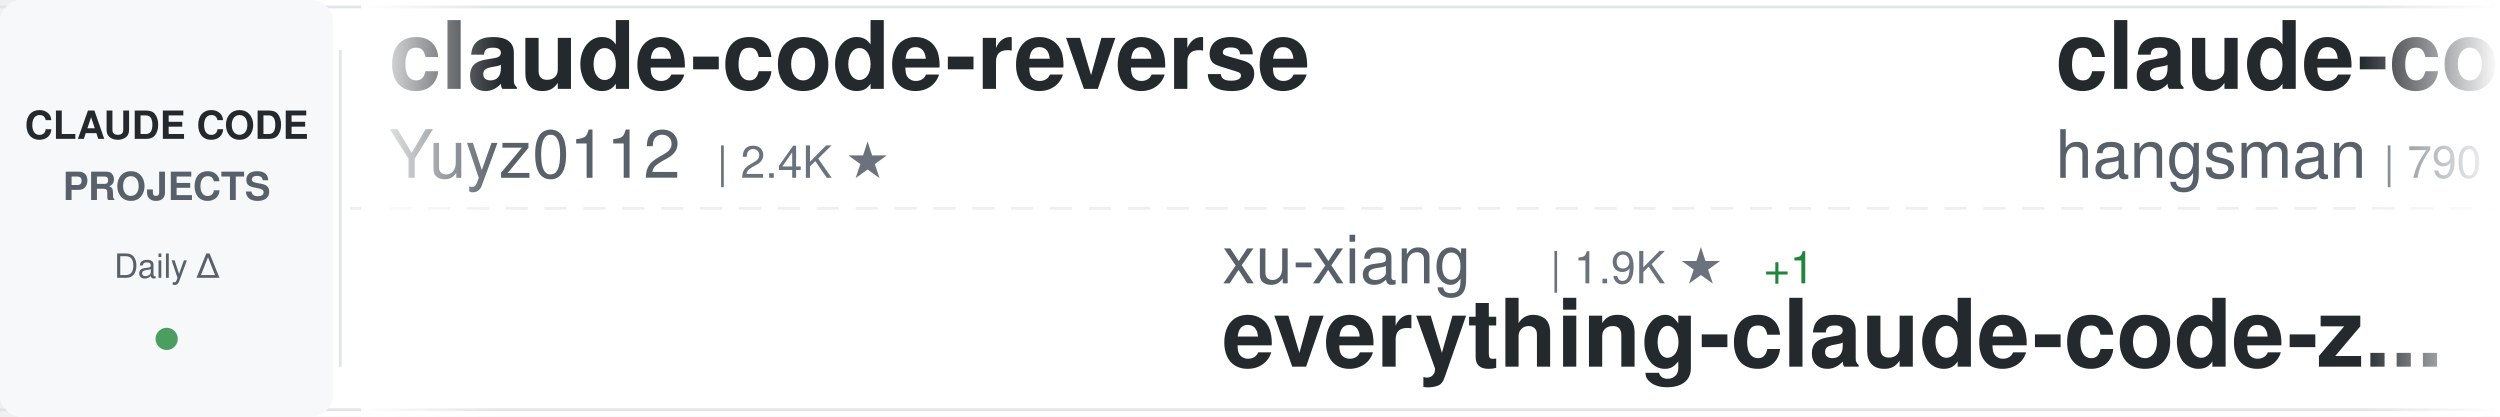
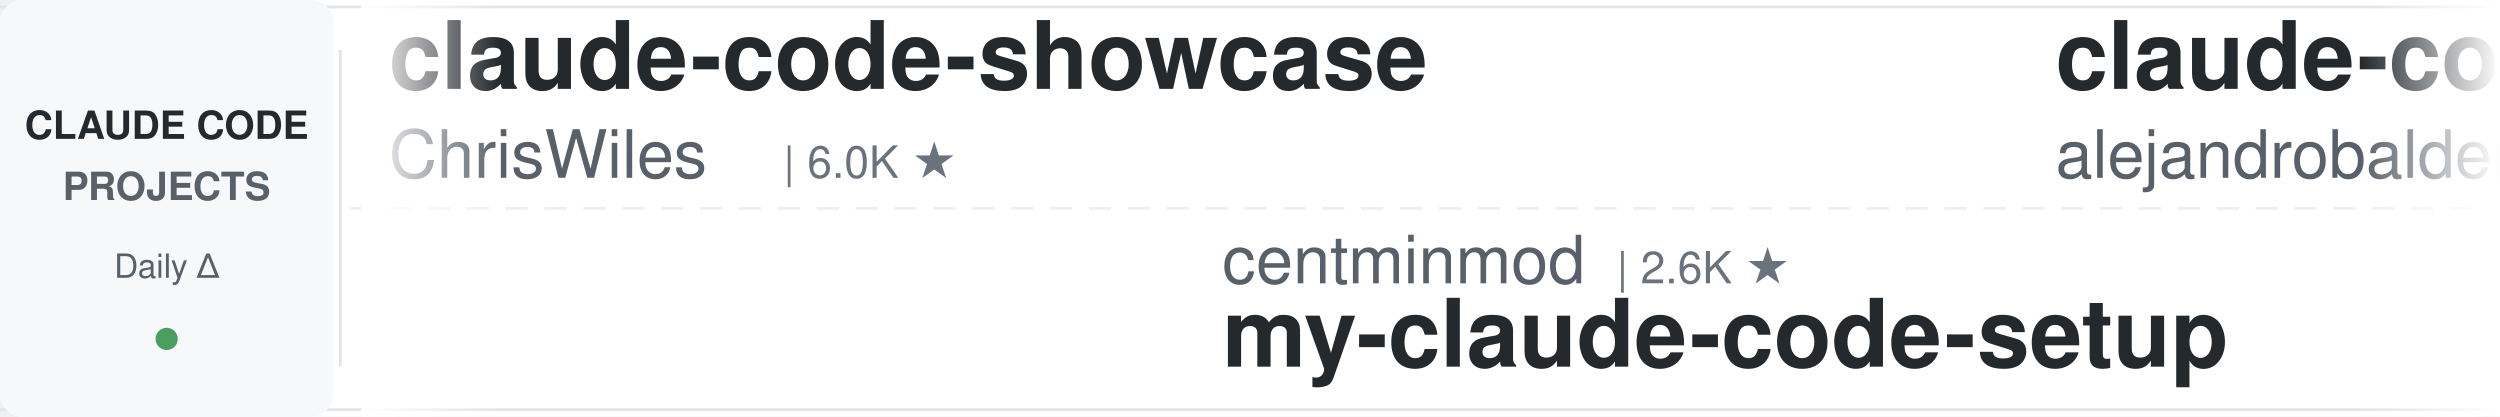
<svg xmlns="http://www.w3.org/2000/svg" width="900" height="150">
  <defs>
    <linearGradient id="awesomeLeftFade" x1="0%" y1="0%" x2="100%" y2="0%">
      <stop offset="0%" style="stop-color:#ffffff;stop-opacity:1" />
      <stop offset="100%" style="stop-color:#ffffff;stop-opacity:0" />
    </linearGradient>
    <linearGradient id="awesomeRightFade" x1="0%" y1="0%" x2="100%" y2="0%">
      <stop offset="0%" style="stop-color:#ffffff;stop-opacity:0" />
      <stop offset="100%" style="stop-color:#ffffff;stop-opacity:1" />
    </linearGradient>
  </defs>
  <rect width="900" height="150" fill="#ffffff" rx="8" />
  <rect x="0" y="2" width="900" height="1" fill="#e1e4e8" />
  <rect x="0" y="147" width="900" height="1" fill="#e1e4e8" />
  <line x1="0" y1="75" x2="900" y2="75" stroke="#e1e4e8" stroke-width="1" stroke-dasharray="8 6" opacity="0.6" />
  <rect x="0" y="0" width="120" height="150" fill="#f6f8fa" rx="8" />
  <text x="60" y="50" font-family="-apple-system, BlinkMacSystemFont, 'Segoe UI', Helvetica, Arial, sans-serif" font-size="14" font-weight="600" fill="#24292e" text-anchor="middle">CLAUDE CODE</text>
  <text x="60" y="72" font-family="-apple-system, BlinkMacSystemFont, 'Segoe UI', Helvetica, Arial, sans-serif" font-size="14" font-weight="600" fill="#586069" text-anchor="middle">PROJECTS</text>
  <text x="60" y="100" font-family="-apple-system, BlinkMacSystemFont, 'Segoe UI', Helvetica, Arial, sans-serif" font-size="12" font-weight="500" fill="#586069" text-anchor="middle">Daily Δ</text>
  <circle cx="60" cy="122" r="4" fill="#22863a" opacity="0.8" />
  <rect x="122" y="18" width="1" height="114" fill="#e1e4e8" />
  <clipPath id="awesomeTickerClip">
    <rect x="130" y="0" width="770" height="150" />
  </clipPath>
  <g clip-path="url(#awesomeTickerClip)">
    <g id="awesomeTickerItems">
      <animateTransform attributeName="transform" attributeType="XML" type="translate" from="0 0" to="-3000 0" dur="54s" repeatCount="indefinite" />
      <g transform="translate(0, 0)">
-         <text x="140" y="32" font-family="-apple-system, BlinkMacSystemFont, 'Segoe UI', Helvetica, Arial, sans-serif" font-size="34" font-weight="600" fill="#24292e">claude-code-reverse</text>
-         <text x="140" y="64" font-family="-apple-system, BlinkMacSystemFont, 'Segoe UI', Helvetica, Arial, sans-serif" font-size="24" font-weight="400" fill="#586069">Yuyz0112</text>
-         <text x="258" y="64" font-family="-apple-system, BlinkMacSystemFont, 'Segoe UI', Helvetica, Arial, sans-serif" font-size="16" font-weight="500" fill="#6a737d">| 2.4K ★</text>
+         <text x="140" y="32" font-family="-apple-system, BlinkMacSystemFont, 'Segoe UI', Helvetica, Arial, sans-serif" font-size="34" font-weight="600" fill="#24292e">claude-code-showcase</text>
+         <text x="140" y="64" font-family="-apple-system, BlinkMacSystemFont, 'Segoe UI', Helvetica, Arial, sans-serif" font-size="24" font-weight="400" fill="#586069">ChrisWiles</text>
+         <text x="282" y="64" font-family="-apple-system, BlinkMacSystemFont, 'Segoe UI', Helvetica, Arial, sans-serif" font-size="16" font-weight="500" fill="#6a737d">| 6.0K ★</text>
      </g>
      <g transform="translate(300, 0)">
-         <text x="140" y="102" font-family="-apple-system, BlinkMacSystemFont, 'Segoe UI', Helvetica, Arial, sans-serif" font-size="24" font-weight="400" fill="#586069">xu-xiang</text>
-         <text x="258" y="102" font-family="-apple-system, BlinkMacSystemFont, 'Segoe UI', Helvetica, Arial, sans-serif" font-size="16" font-weight="500" fill="#6a737d">| 1.9K ★</text>
-         <text x="335" y="102" font-family="-apple-system, BlinkMacSystemFont, 'Segoe UI', Helvetica, Arial, sans-serif" font-size="16" font-weight="500" fill="#22863a"> +1</text>
-         <text x="140" y="132" font-family="-apple-system, BlinkMacSystemFont, 'Segoe UI', Helvetica, Arial, sans-serif" font-size="34" font-weight="600" fill="#24292e">everything-claude-code-z...</text>
+         <text x="140" y="102" font-family="-apple-system, BlinkMacSystemFont, 'Segoe UI', Helvetica, Arial, sans-serif" font-size="24" font-weight="400" fill="#586069">centminmod</text>
+         <text x="282" y="102" font-family="-apple-system, BlinkMacSystemFont, 'Segoe UI', Helvetica, Arial, sans-serif" font-size="16" font-weight="500" fill="#6a737d">| 2.6K ★</text>
+         <text x="140" y="132" font-family="-apple-system, BlinkMacSystemFont, 'Segoe UI', Helvetica, Arial, sans-serif" font-size="34" font-weight="600" fill="#24292e">my-claude-code-setup</text>
      </g>
      <g transform="translate(600, 0)">
-         <text x="140" y="32" font-family="-apple-system, BlinkMacSystemFont, 'Segoe UI', Helvetica, Arial, sans-serif" font-size="34" font-weight="600" fill="#24292e">claude-code-source</text>
-         <text x="140" y="64" font-family="-apple-system, BlinkMacSystemFont, 'Segoe UI', Helvetica, Arial, sans-serif" font-size="24" font-weight="400" fill="#586069">hangsman</text>
-         <text x="258" y="64" font-family="-apple-system, BlinkMacSystemFont, 'Segoe UI', Helvetica, Arial, sans-serif" font-size="16" font-weight="500" fill="#6a737d">| 790 ★</text>
+         <text x="140" y="32" font-family="-apple-system, BlinkMacSystemFont, 'Segoe UI', Helvetica, Arial, sans-serif" font-size="34" font-weight="600" fill="#24292e">claude-code-from-source</text>
+         <text x="140" y="64" font-family="-apple-system, BlinkMacSystemFont, 'Segoe UI', Helvetica, Arial, sans-serif" font-size="24" font-weight="400" fill="#586069">alejandrobalderas</text>
+         <text x="366" y="64" font-family="-apple-system, BlinkMacSystemFont, 'Segoe UI', Helvetica, Arial, sans-serif" font-size="16" font-weight="500" fill="#6a737d">| 2.8K ★</text>
+         <text x="443" y="64" font-family="-apple-system, BlinkMacSystemFont, 'Segoe UI', Helvetica, Arial, sans-serif" font-size="16" font-weight="500" fill="#22863a"> +1</text>
      </g>
      <g transform="translate(900, 0)">
-         <text x="140" y="102" font-family="-apple-system, BlinkMacSystemFont, 'Segoe UI', Helvetica, Arial, sans-serif" font-size="24" font-weight="400" fill="#586069">Pimzino</text>
-         <text x="246" y="102" font-family="-apple-system, BlinkMacSystemFont, 'Segoe UI', Helvetica, Arial, sans-serif" font-size="16" font-weight="500" fill="#6a737d">| 3.9K ★</text>
-         <text x="140" y="132" font-family="-apple-system, BlinkMacSystemFont, 'Segoe UI', Helvetica, Arial, sans-serif" font-size="34" font-weight="600" fill="#24292e">claude-code-spec-workflo...</text>
+         <text x="140" y="102" font-family="-apple-system, BlinkMacSystemFont, 'Segoe UI', Helvetica, Arial, sans-serif" font-size="24" font-weight="400" fill="#586069">liuup</text>
+         <text x="222" y="102" font-family="-apple-system, BlinkMacSystemFont, 'Segoe UI', Helvetica, Arial, sans-serif" font-size="16" font-weight="500" fill="#6a737d">| 3.9K ★</text>
+         <text x="140" y="132" font-family="-apple-system, BlinkMacSystemFont, 'Segoe UI', Helvetica, Arial, sans-serif" font-size="34" font-weight="600" fill="#24292e">claude-code-analysis</text>
      </g>
      <g transform="translate(1200, 0)">
-         <text x="140" y="32" font-family="-apple-system, BlinkMacSystemFont, 'Segoe UI', Helvetica, Arial, sans-serif" font-size="34" font-weight="600" fill="#24292e">claude-code-source-build</text>
-         <text x="140" y="64" font-family="-apple-system, BlinkMacSystemFont, 'Segoe UI', Helvetica, Arial, sans-serif" font-size="24" font-weight="400" fill="#586069">andrew-kramer-inno</text>
-         <text x="378" y="64" font-family="-apple-system, BlinkMacSystemFont, 'Segoe UI', Helvetica, Arial, sans-serif" font-size="16" font-weight="500" fill="#6a737d">| 593 ★</text>
-         <text x="446" y="64" font-family="-apple-system, BlinkMacSystemFont, 'Segoe UI', Helvetica, Arial, sans-serif" font-size="16" font-weight="500" fill="#cb2431"> -1</text>
+         <text x="140" y="32" font-family="-apple-system, BlinkMacSystemFont, 'Segoe UI', Helvetica, Arial, sans-serif" font-size="34" font-weight="600" fill="#24292e">arcads-claude-code</text>
+         <text x="140" y="64" font-family="-apple-system, BlinkMacSystemFont, 'Segoe UI', Helvetica, Arial, sans-serif" font-size="24" font-weight="400" fill="#586069">krusemediallc</text>
+         <text x="318" y="64" font-family="-apple-system, BlinkMacSystemFont, 'Segoe UI', Helvetica, Arial, sans-serif" font-size="16" font-weight="500" fill="#6a737d">| 1.4K ★</text>
+         <text x="395" y="64" font-family="-apple-system, BlinkMacSystemFont, 'Segoe UI', Helvetica, Arial, sans-serif" font-size="16" font-weight="500" fill="#22863a"> +2</text>
      </g>
      <g transform="translate(1500, 0)">
-         <text x="140" y="102" font-family="-apple-system, BlinkMacSystemFont, 'Segoe UI', Helvetica, Arial, sans-serif" font-size="24" font-weight="400" fill="#586069">huangserva</text>
-         <text x="282" y="102" font-family="-apple-system, BlinkMacSystemFont, 'Segoe UI', Helvetica, Arial, sans-serif" font-size="16" font-weight="500" fill="#6a737d">| 625 ★</text>
-         <text x="140" y="132" font-family="-apple-system, BlinkMacSystemFont, 'Segoe UI', Helvetica, Arial, sans-serif" font-size="34" font-weight="600" fill="#24292e">claude-code-cli</text>
+         <text x="140" y="102" font-family="-apple-system, BlinkMacSystemFont, 'Segoe UI', Helvetica, Arial, sans-serif" font-size="24" font-weight="400" fill="#586069">guanshan</text>
+         <text x="258" y="102" font-family="-apple-system, BlinkMacSystemFont, 'Segoe UI', Helvetica, Arial, sans-serif" font-size="16" font-weight="500" fill="#6a737d">| 61 ★</text>
+         <text x="140" y="132" font-family="-apple-system, BlinkMacSystemFont, 'Segoe UI', Helvetica, Arial, sans-serif" font-size="34" font-weight="600" fill="#24292e">ClaudeCode</text>
      </g>
      <g transform="translate(1800, 0)">
-         <text x="140" y="32" font-family="-apple-system, BlinkMacSystemFont, 'Segoe UI', Helvetica, Arial, sans-serif" font-size="34" font-weight="600" fill="#24292e">Claude-code</text>
-         <text x="140" y="64" font-family="-apple-system, BlinkMacSystemFont, 'Segoe UI', Helvetica, Arial, sans-serif" font-size="24" font-weight="400" fill="#586069">fazxes</text>
-         <text x="234" y="64" font-family="-apple-system, BlinkMacSystemFont, 'Segoe UI', Helvetica, Arial, sans-serif" font-size="16" font-weight="500" fill="#6a737d">| 232 ★</text>
+         <text x="140" y="32" font-family="-apple-system, BlinkMacSystemFont, 'Segoe UI', Helvetica, Arial, sans-serif" font-size="34" font-weight="600" fill="#24292e">claude-code-guide</text>
+         <text x="140" y="64" font-family="-apple-system, BlinkMacSystemFont, 'Segoe UI', Helvetica, Arial, sans-serif" font-size="24" font-weight="400" fill="#586069">zebbern</text>
+         <text x="246" y="64" font-family="-apple-system, BlinkMacSystemFont, 'Segoe UI', Helvetica, Arial, sans-serif" font-size="16" font-weight="500" fill="#6a737d">| 4.6K ★</text>
+         <text x="323" y="64" font-family="-apple-system, BlinkMacSystemFont, 'Segoe UI', Helvetica, Arial, sans-serif" font-size="16" font-weight="500" fill="#22863a"> +1</text>
      </g>
      <g transform="translate(2100, 0)">
-         <text x="140" y="102" font-family="-apple-system, BlinkMacSystemFont, 'Segoe UI', Helvetica, Arial, sans-serif" font-size="24" font-weight="400" fill="#586069">anthropics</text>
-         <text x="282" y="102" font-family="-apple-system, BlinkMacSystemFont, 'Segoe UI', Helvetica, Arial, sans-serif" font-size="16" font-weight="500" fill="#6a737d">| 956 ★</text>
-         <text x="140" y="132" font-family="-apple-system, BlinkMacSystemFont, 'Segoe UI', Helvetica, Arial, sans-serif" font-size="34" font-weight="600" fill="#24292e">claude-code-base-action</text>
+         <text x="140" y="102" font-family="-apple-system, BlinkMacSystemFont, 'Segoe UI', Helvetica, Arial, sans-serif" font-size="24" font-weight="400" fill="#586069">KPR111</text>
+         <text x="234" y="102" font-family="-apple-system, BlinkMacSystemFont, 'Segoe UI', Helvetica, Arial, sans-serif" font-size="16" font-weight="500" fill="#6a737d">| 18 ★</text>
+         <text x="140" y="132" font-family="-apple-system, BlinkMacSystemFont, 'Segoe UI', Helvetica, Arial, sans-serif" font-size="34" font-weight="600" fill="#24292e">Claude-Code</text>
      </g>
      <g transform="translate(2400, 0)">
-         <text x="140" y="32" font-family="-apple-system, BlinkMacSystemFont, 'Segoe UI', Helvetica, Arial, sans-serif" font-size="34" font-weight="600" fill="#24292e">Claude-code</text>
-         <text x="140" y="64" font-family="-apple-system, BlinkMacSystemFont, 'Segoe UI', Helvetica, Arial, sans-serif" font-size="24" font-weight="400" fill="#586069">zstmfhy</text>
-         <text x="246" y="64" font-family="-apple-system, BlinkMacSystemFont, 'Segoe UI', Helvetica, Arial, sans-serif" font-size="16" font-weight="500" fill="#6a737d">| 190 ★</text>
+         <text x="140" y="32" font-family="-apple-system, BlinkMacSystemFont, 'Segoe UI', Helvetica, Arial, sans-serif" font-size="34" font-weight="600" fill="#24292e">claude-code-settings</text>
+         <text x="140" y="64" font-family="-apple-system, BlinkMacSystemFont, 'Segoe UI', Helvetica, Arial, sans-serif" font-size="24" font-weight="400" fill="#586069">feiskyer</text>
+         <text x="258" y="64" font-family="-apple-system, BlinkMacSystemFont, 'Segoe UI', Helvetica, Arial, sans-serif" font-size="16" font-weight="500" fill="#6a737d">| 1.6K ★</text>
      </g>
      <g transform="translate(2700, 0)">
-         <text x="140" y="102" font-family="-apple-system, BlinkMacSystemFont, 'Segoe UI', Helvetica, Arial, sans-serif" font-size="24" font-weight="400" fill="#586069">OrcaWhisper</text>
-         <text x="294" y="102" font-family="-apple-system, BlinkMacSystemFont, 'Segoe UI', Helvetica, Arial, sans-serif" font-size="16" font-weight="500" fill="#6a737d">| 91 ★</text>
-         <text x="140" y="132" font-family="-apple-system, BlinkMacSystemFont, 'Segoe UI', Helvetica, Arial, sans-serif" font-size="34" font-weight="600" fill="#24292e">Claude-Code</text>
+         <text x="140" y="102" font-family="-apple-system, BlinkMacSystemFont, 'Segoe UI', Helvetica, Arial, sans-serif" font-size="24" font-weight="400" fill="#586069">disler</text>
+         <text x="234" y="102" font-family="-apple-system, BlinkMacSystemFont, 'Segoe UI', Helvetica, Arial, sans-serif" font-size="16" font-weight="500" fill="#6a737d">| 3.9K ★</text>
+         <text x="140" y="132" font-family="-apple-system, BlinkMacSystemFont, 'Segoe UI', Helvetica, Arial, sans-serif" font-size="34" font-weight="600" fill="#24292e">claude-code-hooks-master...</text>
      </g>
      <g transform="translate(3000, 0)">
-         <text x="140" y="32" font-family="-apple-system, BlinkMacSystemFont, 'Segoe UI', Helvetica, Arial, sans-serif" font-size="34" font-weight="600" fill="#24292e">claude-code-reverse</text>
-         <text x="140" y="64" font-family="-apple-system, BlinkMacSystemFont, 'Segoe UI', Helvetica, Arial, sans-serif" font-size="24" font-weight="400" fill="#586069">Yuyz0112</text>
-         <text x="258" y="64" font-family="-apple-system, BlinkMacSystemFont, 'Segoe UI', Helvetica, Arial, sans-serif" font-size="16" font-weight="500" fill="#6a737d">| 2.4K ★</text>
+         <text x="140" y="32" font-family="-apple-system, BlinkMacSystemFont, 'Segoe UI', Helvetica, Arial, sans-serif" font-size="34" font-weight="600" fill="#24292e">claude-code-showcase</text>
+         <text x="140" y="64" font-family="-apple-system, BlinkMacSystemFont, 'Segoe UI', Helvetica, Arial, sans-serif" font-size="24" font-weight="400" fill="#586069">ChrisWiles</text>
+         <text x="282" y="64" font-family="-apple-system, BlinkMacSystemFont, 'Segoe UI', Helvetica, Arial, sans-serif" font-size="16" font-weight="500" fill="#6a737d">| 6.0K ★</text>
      </g>
      <g transform="translate(3300, 0)">
-         <text x="140" y="102" font-family="-apple-system, BlinkMacSystemFont, 'Segoe UI', Helvetica, Arial, sans-serif" font-size="24" font-weight="400" fill="#586069">xu-xiang</text>
-         <text x="258" y="102" font-family="-apple-system, BlinkMacSystemFont, 'Segoe UI', Helvetica, Arial, sans-serif" font-size="16" font-weight="500" fill="#6a737d">| 1.9K ★</text>
-         <text x="335" y="102" font-family="-apple-system, BlinkMacSystemFont, 'Segoe UI', Helvetica, Arial, sans-serif" font-size="16" font-weight="500" fill="#22863a"> +1</text>
-         <text x="140" y="132" font-family="-apple-system, BlinkMacSystemFont, 'Segoe UI', Helvetica, Arial, sans-serif" font-size="34" font-weight="600" fill="#24292e">everything-claude-code-z...</text>
+         <text x="140" y="102" font-family="-apple-system, BlinkMacSystemFont, 'Segoe UI', Helvetica, Arial, sans-serif" font-size="24" font-weight="400" fill="#586069">centminmod</text>
+         <text x="282" y="102" font-family="-apple-system, BlinkMacSystemFont, 'Segoe UI', Helvetica, Arial, sans-serif" font-size="16" font-weight="500" fill="#6a737d">| 2.6K ★</text>
+         <text x="140" y="132" font-family="-apple-system, BlinkMacSystemFont, 'Segoe UI', Helvetica, Arial, sans-serif" font-size="34" font-weight="600" fill="#24292e">my-claude-code-setup</text>
      </g>
      <g transform="translate(3600, 0)">
-         <text x="140" y="32" font-family="-apple-system, BlinkMacSystemFont, 'Segoe UI', Helvetica, Arial, sans-serif" font-size="34" font-weight="600" fill="#24292e">claude-code-source</text>
-         <text x="140" y="64" font-family="-apple-system, BlinkMacSystemFont, 'Segoe UI', Helvetica, Arial, sans-serif" font-size="24" font-weight="400" fill="#586069">hangsman</text>
-         <text x="258" y="64" font-family="-apple-system, BlinkMacSystemFont, 'Segoe UI', Helvetica, Arial, sans-serif" font-size="16" font-weight="500" fill="#6a737d">| 790 ★</text>
+         <text x="140" y="32" font-family="-apple-system, BlinkMacSystemFont, 'Segoe UI', Helvetica, Arial, sans-serif" font-size="34" font-weight="600" fill="#24292e">claude-code-from-source</text>
+         <text x="140" y="64" font-family="-apple-system, BlinkMacSystemFont, 'Segoe UI', Helvetica, Arial, sans-serif" font-size="24" font-weight="400" fill="#586069">alejandrobalderas</text>
+         <text x="366" y="64" font-family="-apple-system, BlinkMacSystemFont, 'Segoe UI', Helvetica, Arial, sans-serif" font-size="16" font-weight="500" fill="#6a737d">| 2.8K ★</text>
+         <text x="443" y="64" font-family="-apple-system, BlinkMacSystemFont, 'Segoe UI', Helvetica, Arial, sans-serif" font-size="16" font-weight="500" fill="#22863a"> +1</text>
      </g>
      <g transform="translate(3900, 0)">
-         <text x="140" y="102" font-family="-apple-system, BlinkMacSystemFont, 'Segoe UI', Helvetica, Arial, sans-serif" font-size="24" font-weight="400" fill="#586069">Pimzino</text>
-         <text x="246" y="102" font-family="-apple-system, BlinkMacSystemFont, 'Segoe UI', Helvetica, Arial, sans-serif" font-size="16" font-weight="500" fill="#6a737d">| 3.9K ★</text>
-         <text x="140" y="132" font-family="-apple-system, BlinkMacSystemFont, 'Segoe UI', Helvetica, Arial, sans-serif" font-size="34" font-weight="600" fill="#24292e">claude-code-spec-workflo...</text>
+         <text x="140" y="102" font-family="-apple-system, BlinkMacSystemFont, 'Segoe UI', Helvetica, Arial, sans-serif" font-size="24" font-weight="400" fill="#586069">liuup</text>
+         <text x="222" y="102" font-family="-apple-system, BlinkMacSystemFont, 'Segoe UI', Helvetica, Arial, sans-serif" font-size="16" font-weight="500" fill="#6a737d">| 3.9K ★</text>
+         <text x="140" y="132" font-family="-apple-system, BlinkMacSystemFont, 'Segoe UI', Helvetica, Arial, sans-serif" font-size="34" font-weight="600" fill="#24292e">claude-code-analysis</text>
      </g>
    </g>
  </g>
  <rect x="130" y="0" width="50" height="150" fill="url(#awesomeLeftFade)" />
  <rect x="850" y="0" width="50" height="150" fill="url(#awesomeRightFade)" />
</svg>
